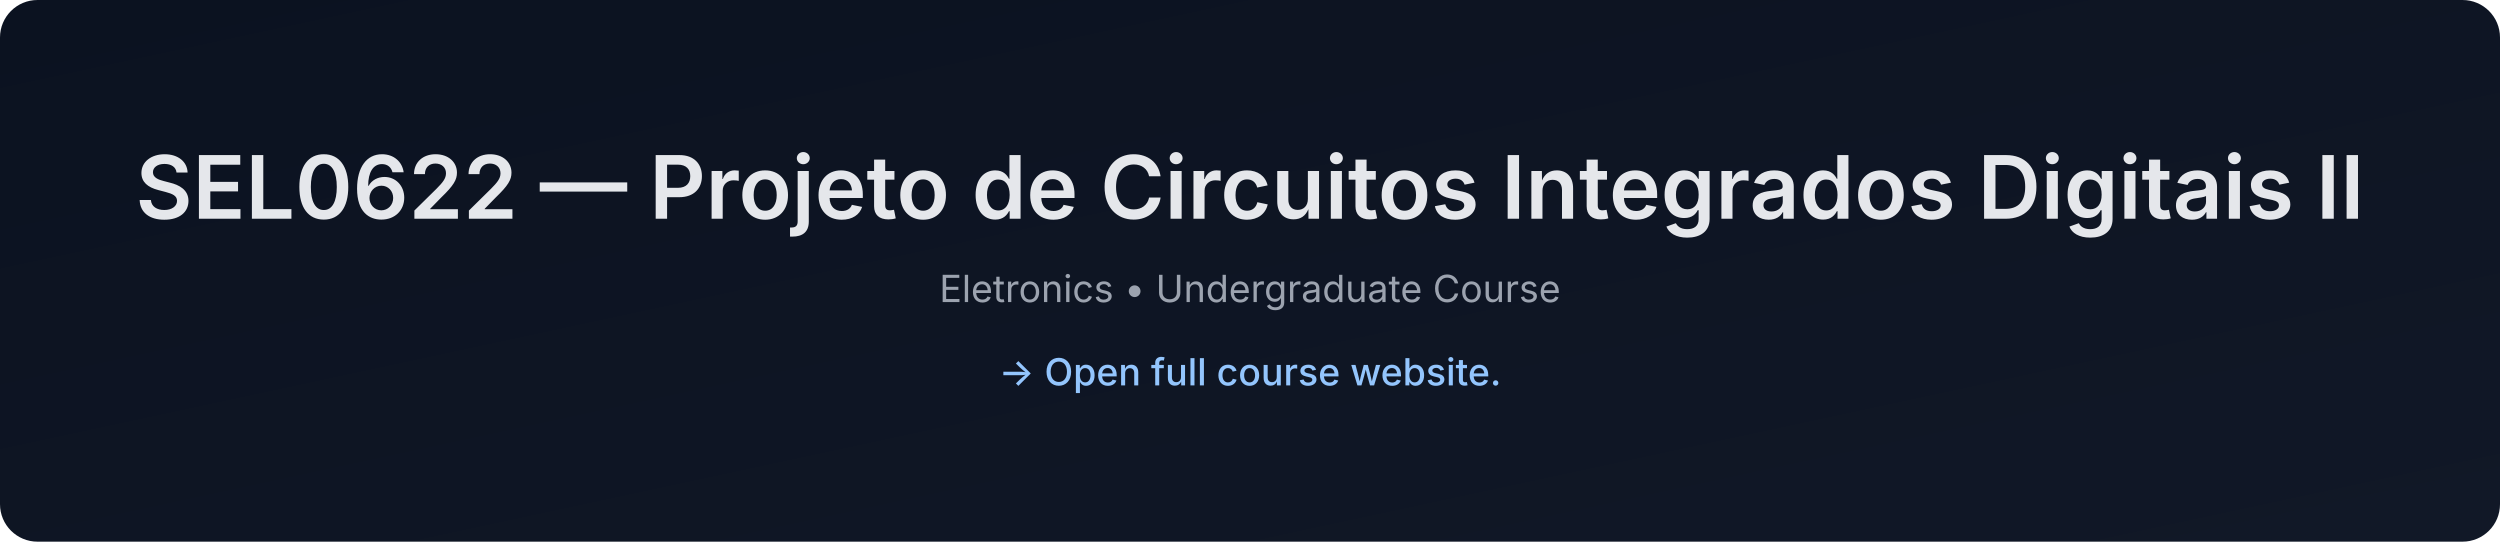
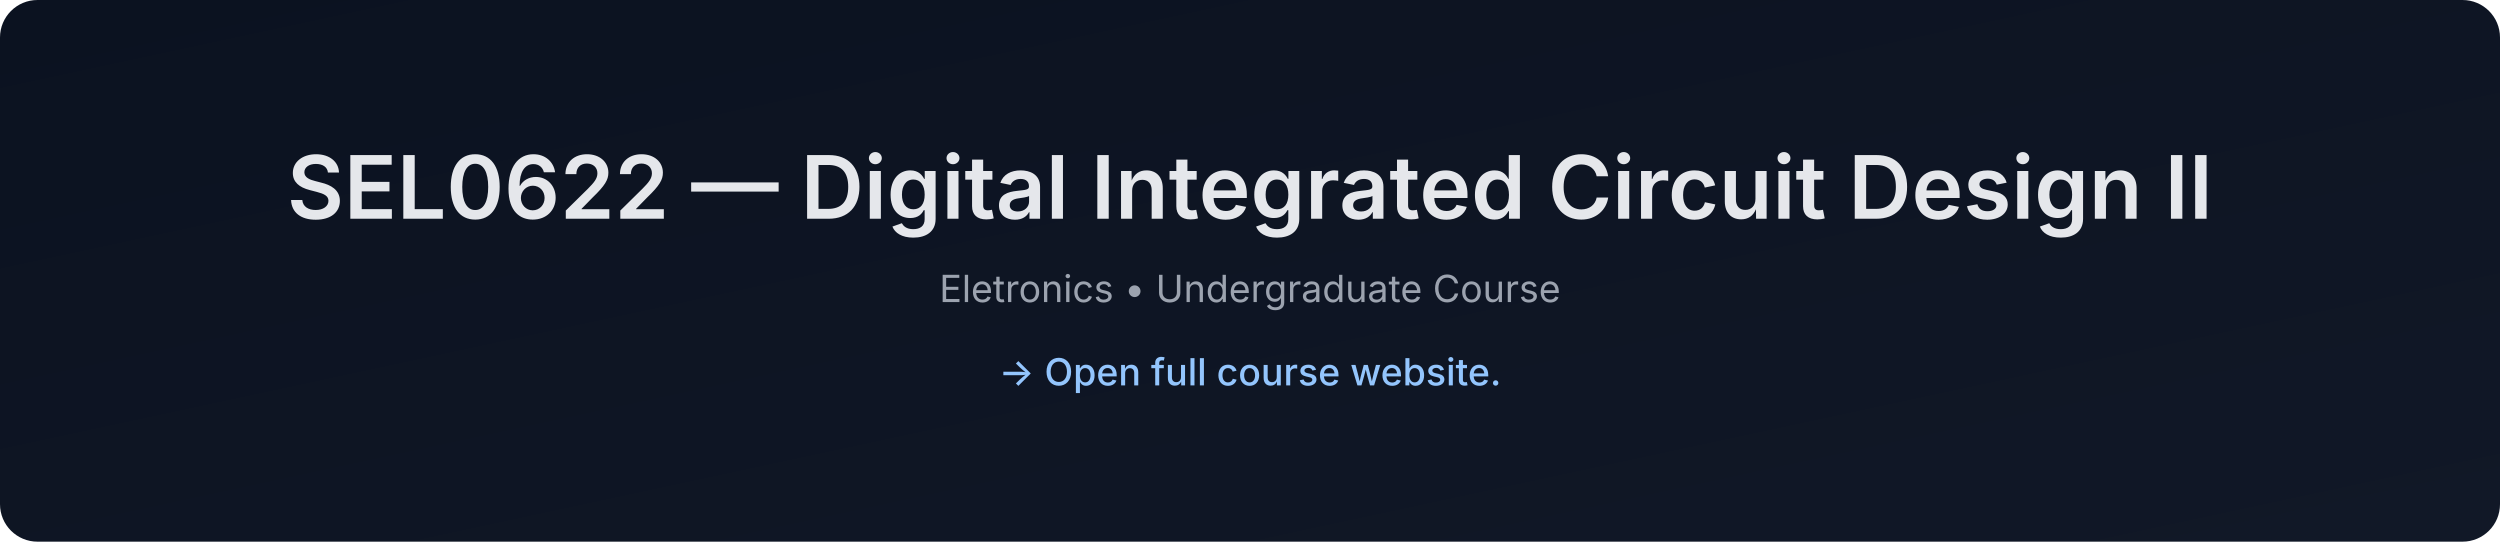
- <svg xmlns="http://www.w3.org/2000/svg" data-build="2026-01-08T01:40:51.071392Z" width="1200" height="260" viewBox="0 0 1200 260">
+ <svg xmlns="http://www.w3.org/2000/svg" data-build="2026-02-03T01:40:57.179554Z" width="1200" height="260" viewBox="0 0 1200 260">
  <defs>
    <linearGradient id="g" x1="0" x2="1" y1="0" y2="1">
      <stop offset="0%" stop-color="#0b1220" />
      <stop offset="100%" stop-color="#111827" />
    </linearGradient>
  </defs>
  <rect width="1200" height="260" rx="18" fill="url(#g)" />
  <text x="50%" y="105" text-anchor="middle" font-size="42" fill="#e5e7eb" font-family="Inter, Arial, sans-serif" font-weight="600">
-     SEL0622 — Projeto de Circuitos Integrados Digitais II
+     SEL0622 — Digital Integrated Circuit Design II
  </text>
  <text x="50%" y="145" text-anchor="middle" font-size="18" fill="#9ca3af" font-family="Inter, Arial, sans-serif">
    Eletronics • Undergraduate Course
  </text>
  <text x="50%" y="185" text-anchor="middle" font-size="18" fill="#93c5fd" font-family="Inter, Arial, sans-serif" font-weight="500">
    → Open full course website.
  </text>
</svg>
